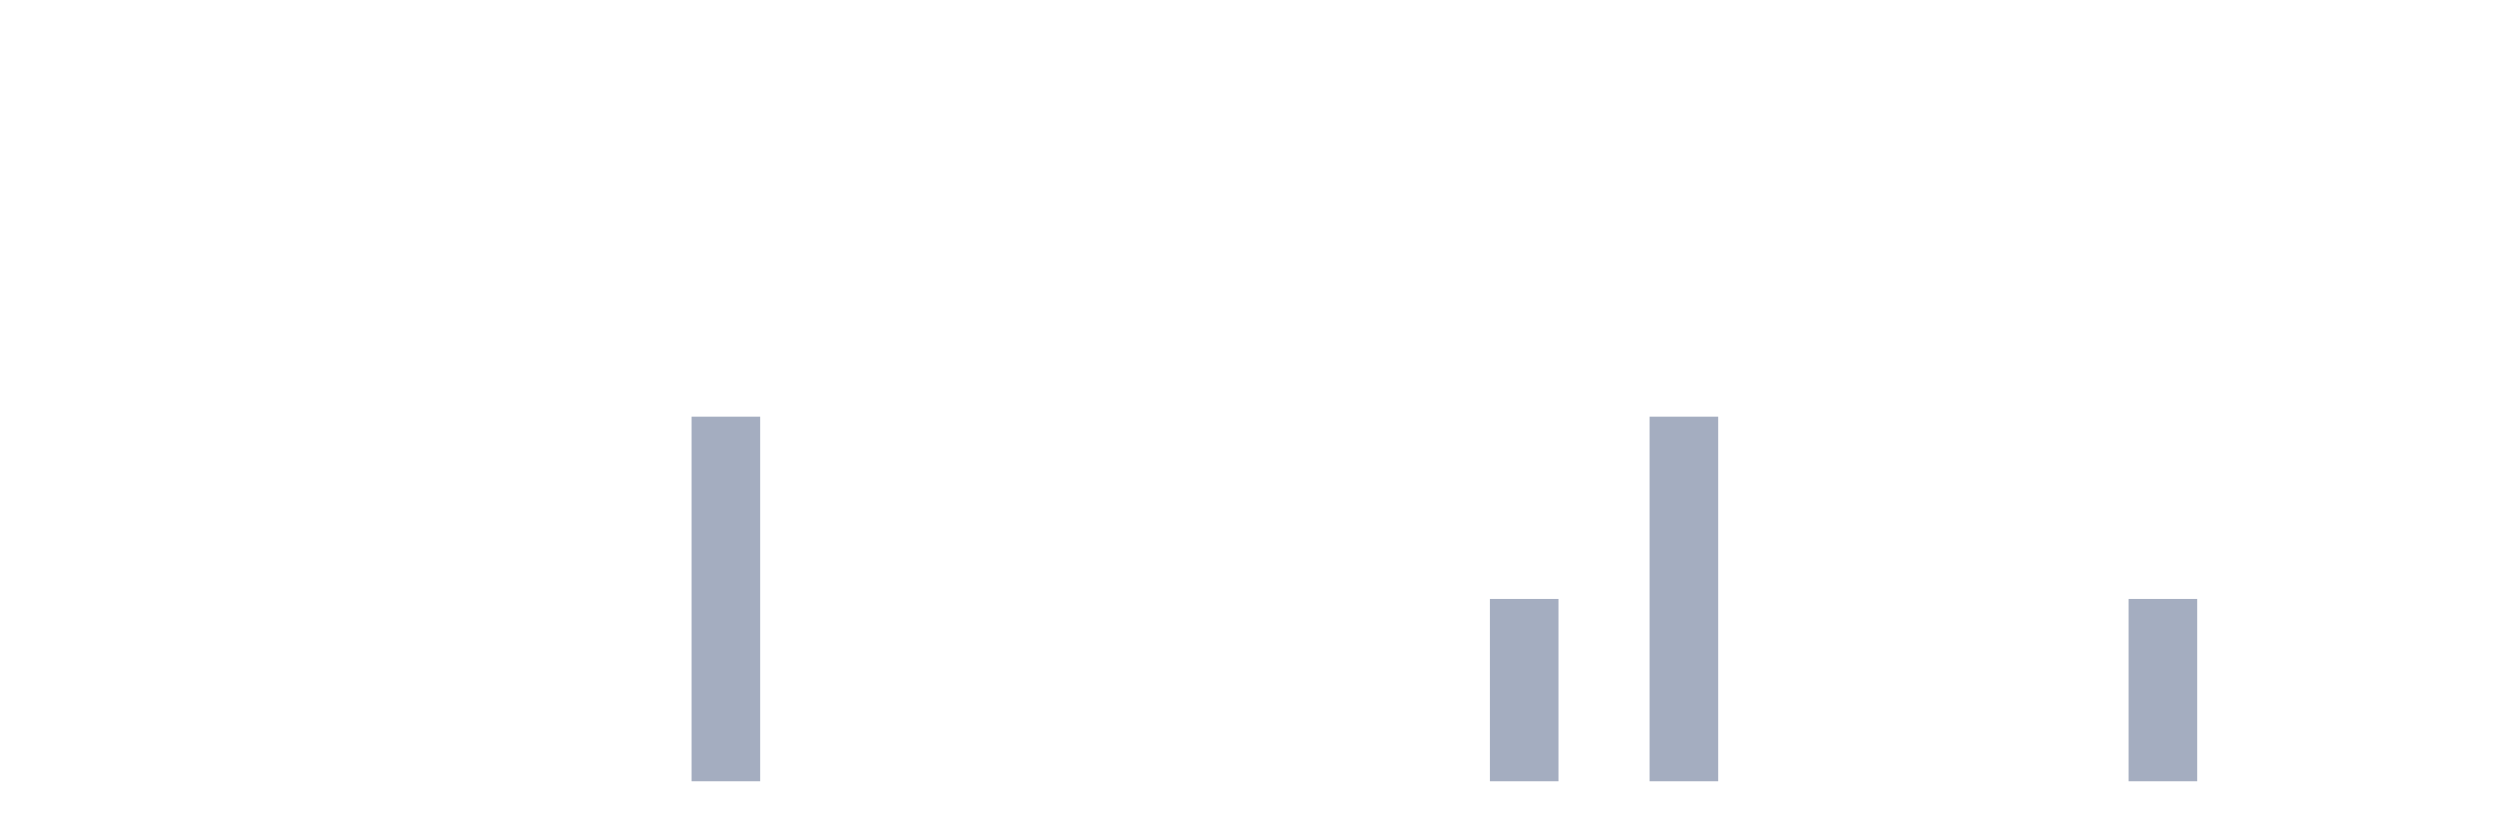
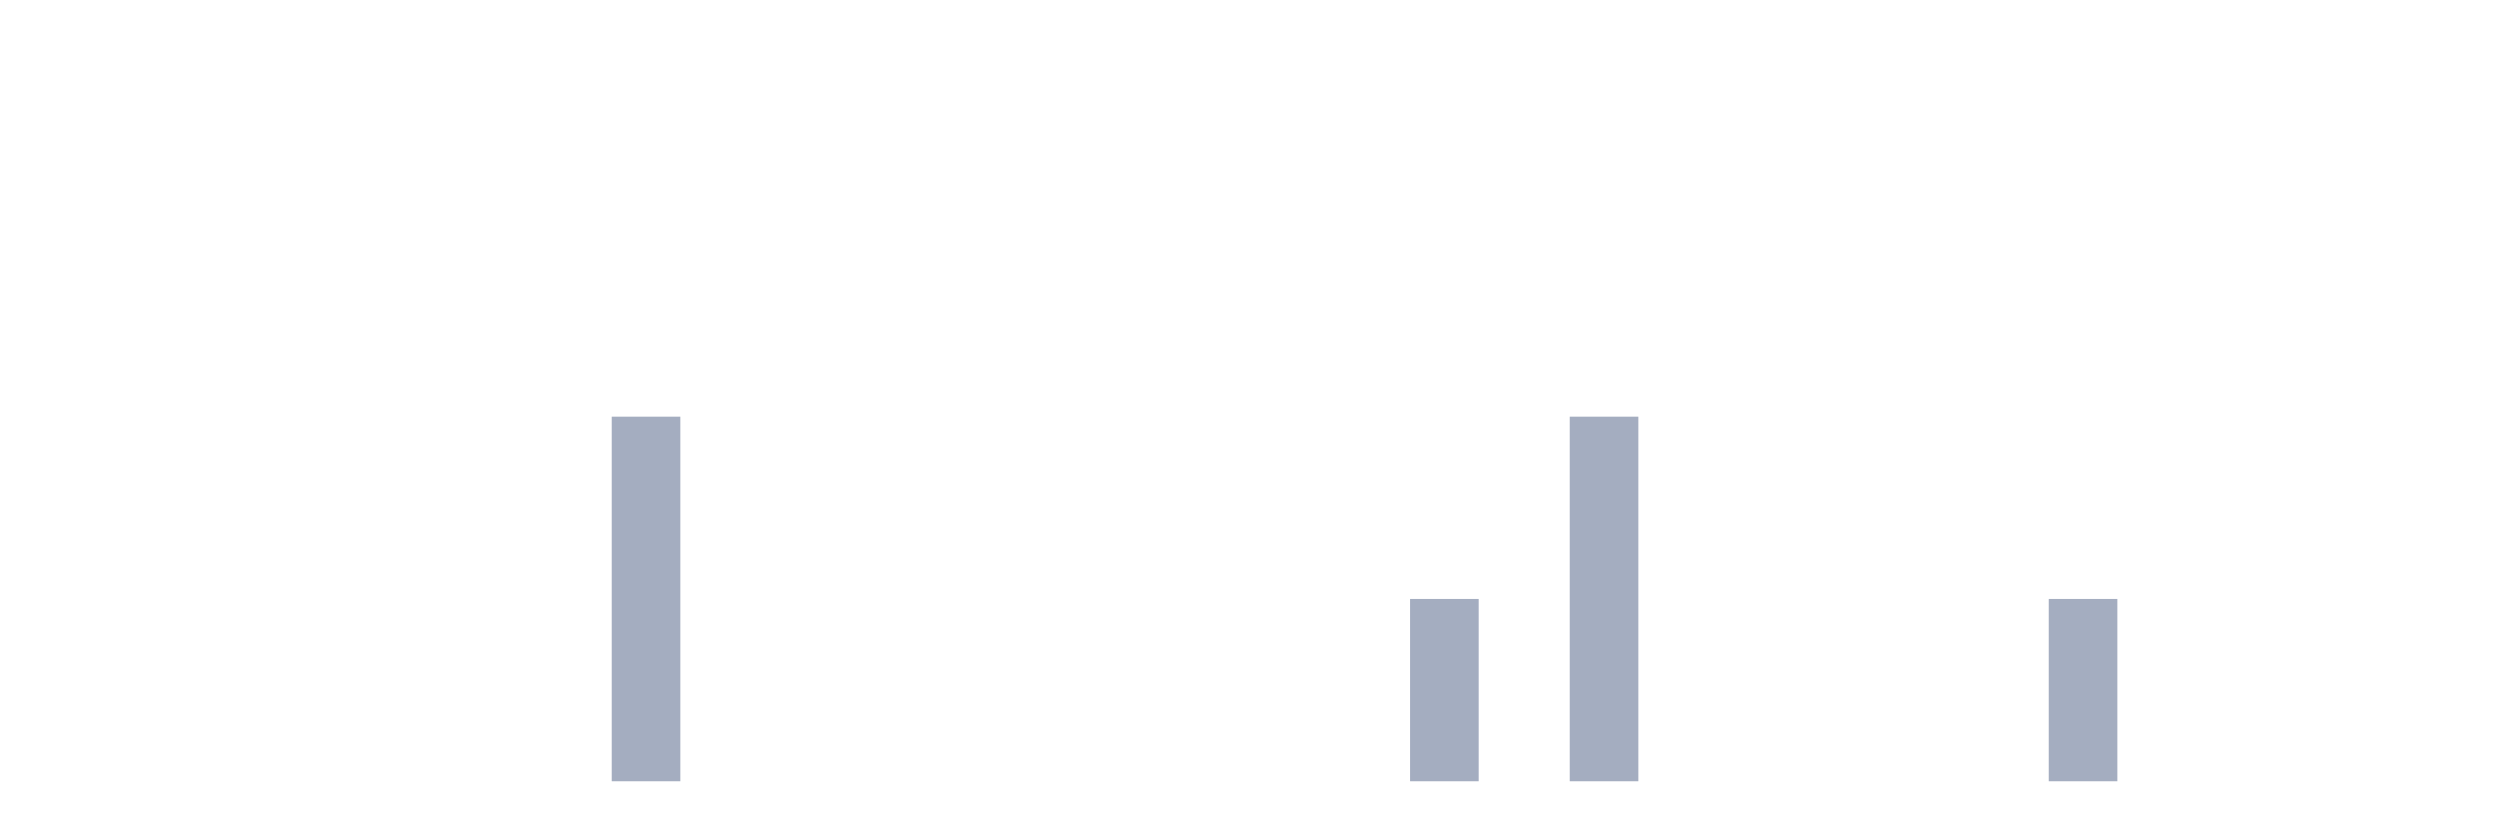
<svg xmlns="http://www.w3.org/2000/svg" viewBox="0 0 480 160">
  <g transform="translate(10,10)">
    <rect class="bar" x="0.153" width="13.175" y="140" height="0" fill="rgb(164,173,192)" />
    <rect class="bar" x="15.482" width="13.175" y="140" height="0" fill="rgb(164,173,192)" />
    <rect class="bar" x="30.81" width="13.175" y="140" height="0" fill="rgb(164,173,192)" />
    <rect class="bar" x="46.138" width="13.175" y="140" height="0" fill="rgb(164,173,192)" />
    <rect class="bar" x="61.466" width="13.175" y="140" height="0" fill="rgb(164,173,192)" />
    <rect class="bar" x="76.794" width="13.175" y="140" height="0" fill="rgb(164,173,192)" />
    <rect class="bar" x="92.123" width="13.175" y="140" height="0" fill="rgb(164,173,192)" />
-     <rect class="bar" x="107.451" width="13.175" y="140" height="0" fill="rgb(164,173,192)" />
-     <rect class="bar" x="122.779" width="13.175" y="70" height="70" fill="rgb(164,173,192)" />
+     <rect class="bar" x="107.451" width="13.175" y="70" height="70" fill="rgb(164,173,192)" />
+     <rect class="bar" x="122.779" width="13.175" y="140" height="0" fill="rgb(164,173,192)" />
    <rect class="bar" x="138.107" width="13.175" y="140" height="0" fill="rgb(164,173,192)" />
    <rect class="bar" x="153.436" width="13.175" y="140" height="0" fill="rgb(164,173,192)" />
    <rect class="bar" x="168.764" width="13.175" y="140" height="0" fill="rgb(164,173,192)" />
    <rect class="bar" x="184.092" width="13.175" y="140" height="0" fill="rgb(164,173,192)" />
    <rect class="bar" x="199.42" width="13.175" y="140" height="0" fill="rgb(164,173,192)" />
    <rect class="bar" x="214.748" width="13.175" y="140" height="0" fill="rgb(164,173,192)" />
    <rect class="bar" x="230.077" width="13.175" y="140" height="0" fill="rgb(164,173,192)" />
    <rect class="bar" x="245.405" width="13.175" y="140" height="0" fill="rgb(164,173,192)" />
-     <rect class="bar" x="260.733" width="13.175" y="140" height="0" fill="rgb(164,173,192)" />
-     <rect class="bar" x="276.061" width="13.175" y="105" height="35" fill="rgb(164,173,192)" />
-     <rect class="bar" x="291.39" width="13.175" y="140" height="0" fill="rgb(164,173,192)" />
-     <rect class="bar" x="306.718" width="13.175" y="70" height="70" fill="rgb(164,173,192)" />
+     <rect class="bar" x="260.733" width="13.175" y="105" height="35" fill="rgb(164,173,192)" />
+     <rect class="bar" x="276.061" width="13.175" y="140" height="0" fill="rgb(164,173,192)" />
+     <rect class="bar" x="291.39" width="13.175" y="70" height="70" fill="rgb(164,173,192)" />
+     <rect class="bar" x="306.718" width="13.175" y="140" height="0" fill="rgb(164,173,192)" />
    <rect class="bar" x="322.046" width="13.175" y="140" height="0" fill="rgb(164,173,192)" />
    <rect class="bar" x="337.374" width="13.175" y="140" height="0" fill="rgb(164,173,192)" />
    <rect class="bar" x="352.702" width="13.175" y="140" height="0" fill="rgb(164,173,192)" />
    <rect class="bar" x="368.031" width="13.175" y="140" height="0" fill="rgb(164,173,192)" />
-     <rect class="bar" x="383.359" width="13.175" y="140" height="0" fill="rgb(164,173,192)" />
-     <rect class="bar" x="398.687" width="13.175" y="105" height="35" fill="rgb(164,173,192)" />
+     <rect class="bar" x="383.359" width="13.175" y="105" height="35" fill="rgb(164,173,192)" />
+     <rect class="bar" x="398.687" width="13.175" y="140" height="0" fill="rgb(164,173,192)" />
    <rect class="bar" x="414.015" width="13.175" y="140" height="0" fill="rgb(164,173,192)" />
    <rect class="bar" x="429.344" width="13.175" y="140" height="0" fill="rgb(164,173,192)" />
    <rect class="bar" x="444.672" width="13.175" y="140" height="0" fill="rgb(164,173,192)" />
  </g>
</svg>
